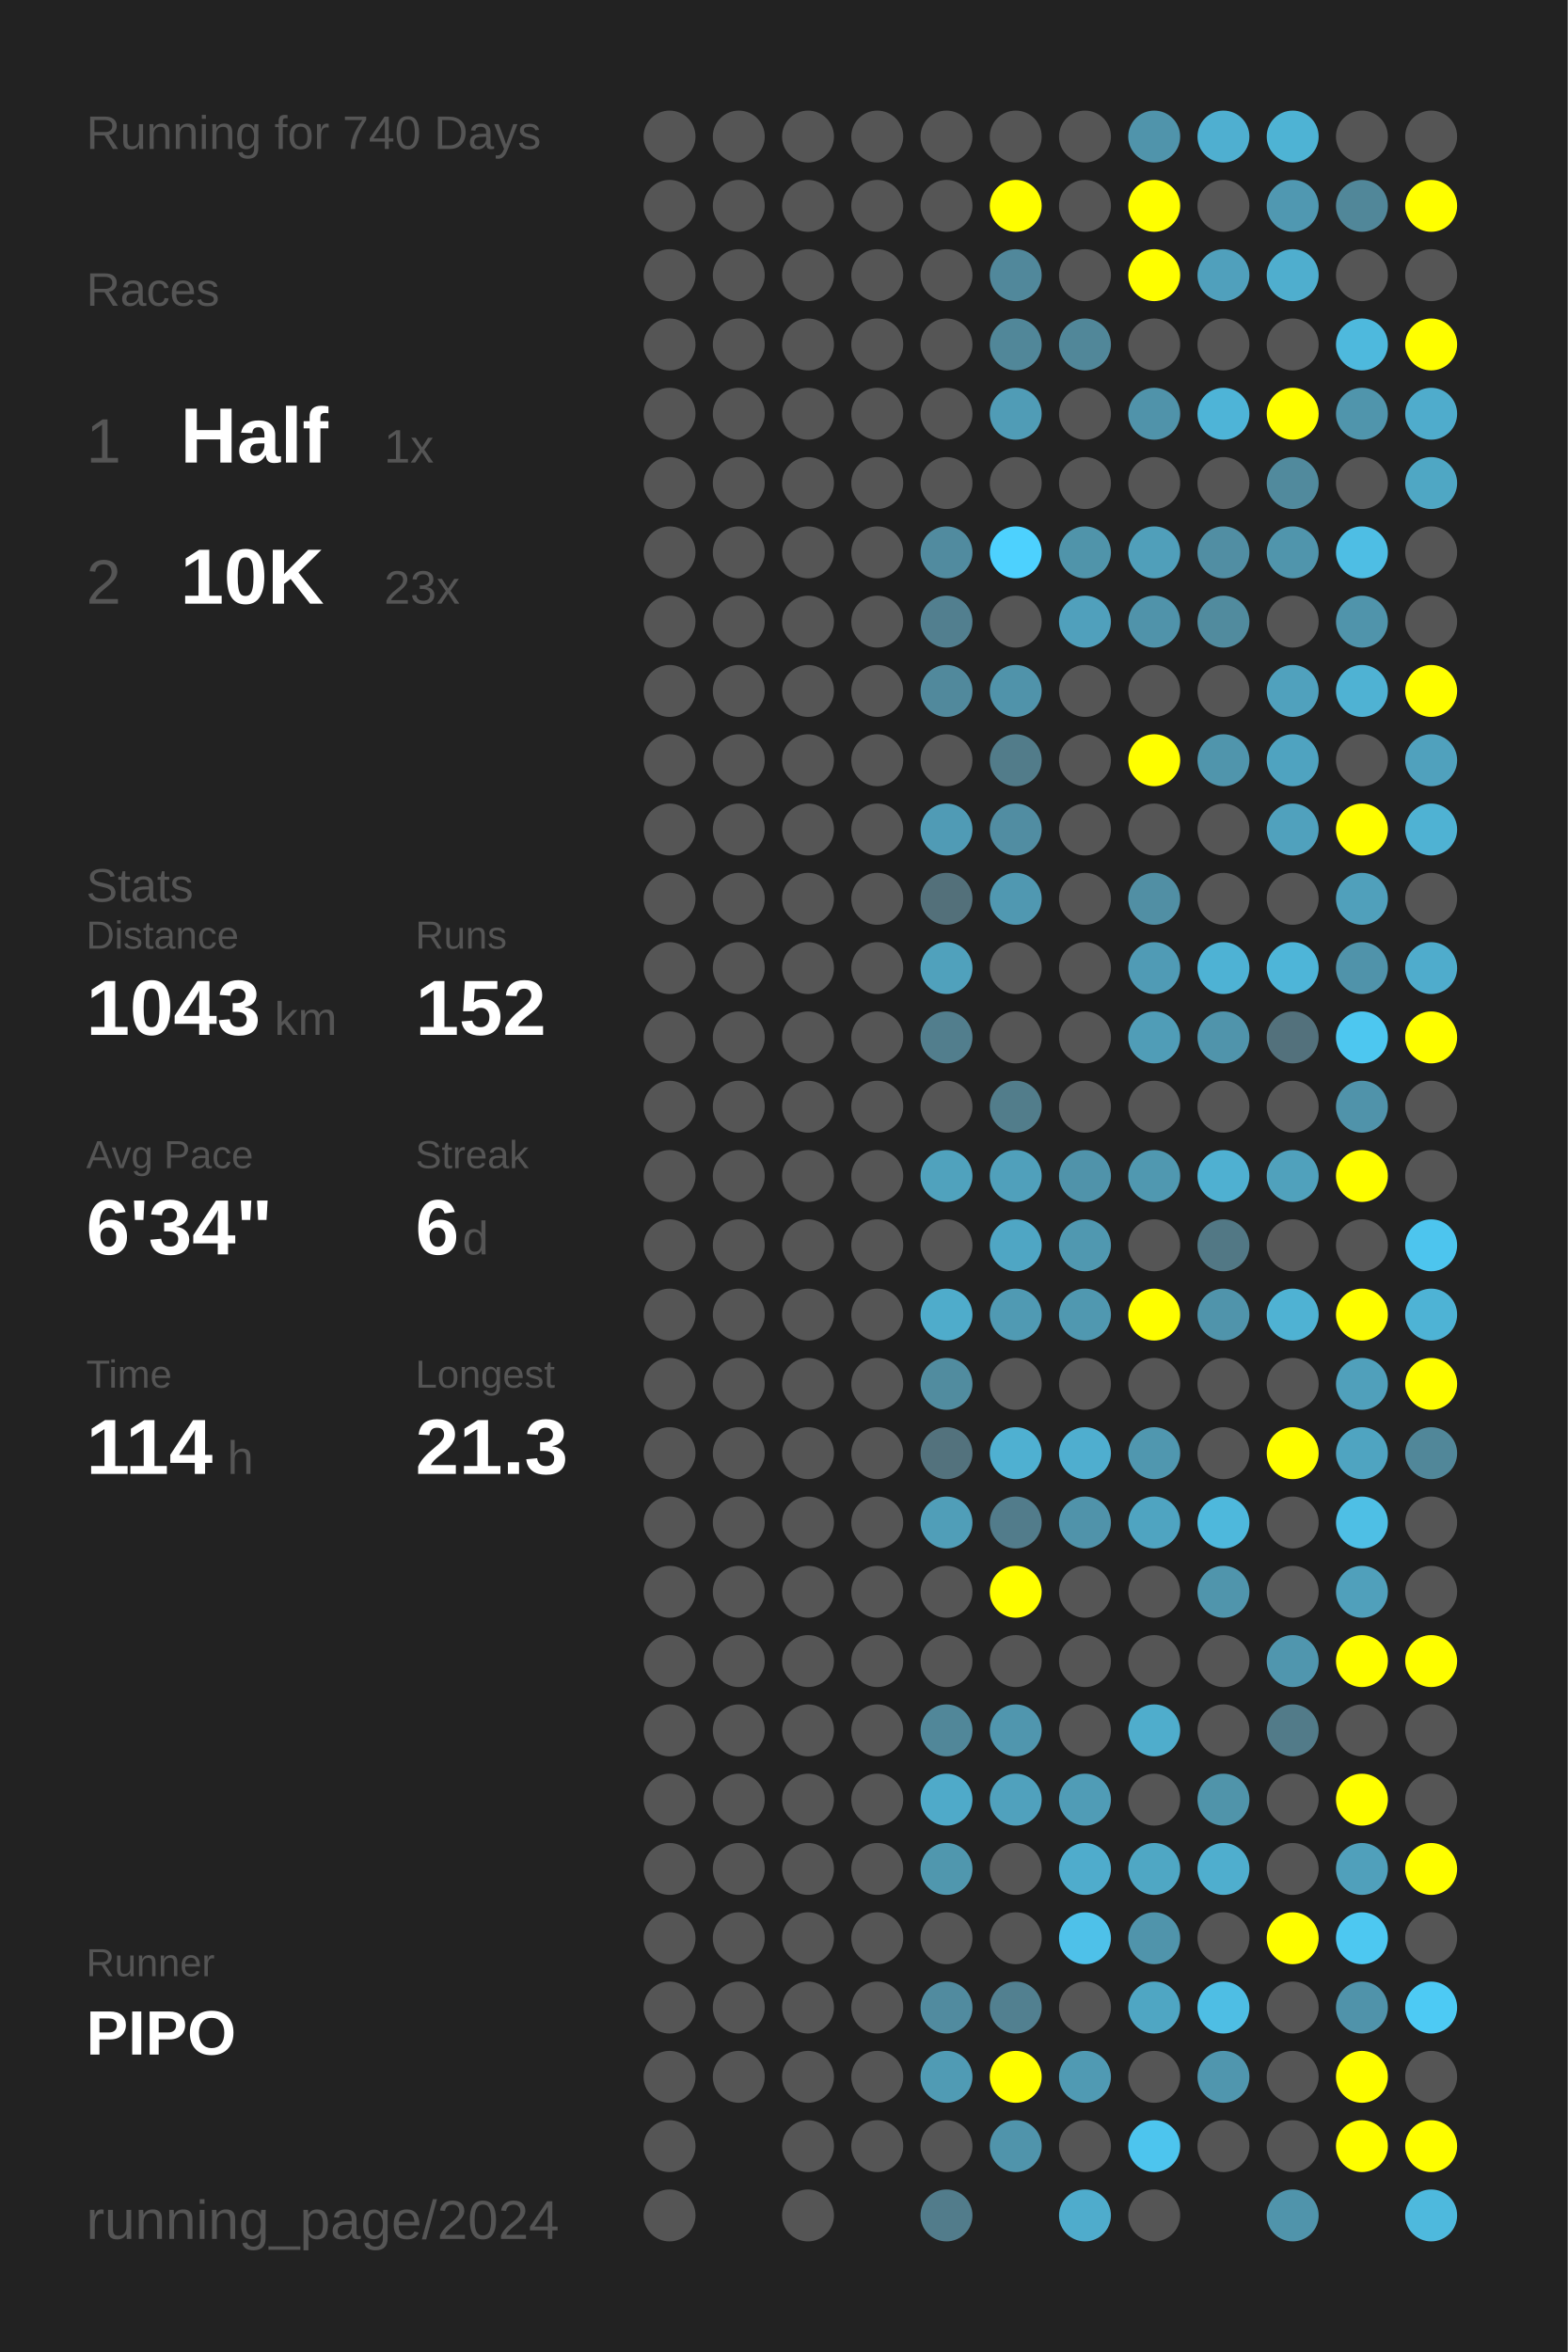
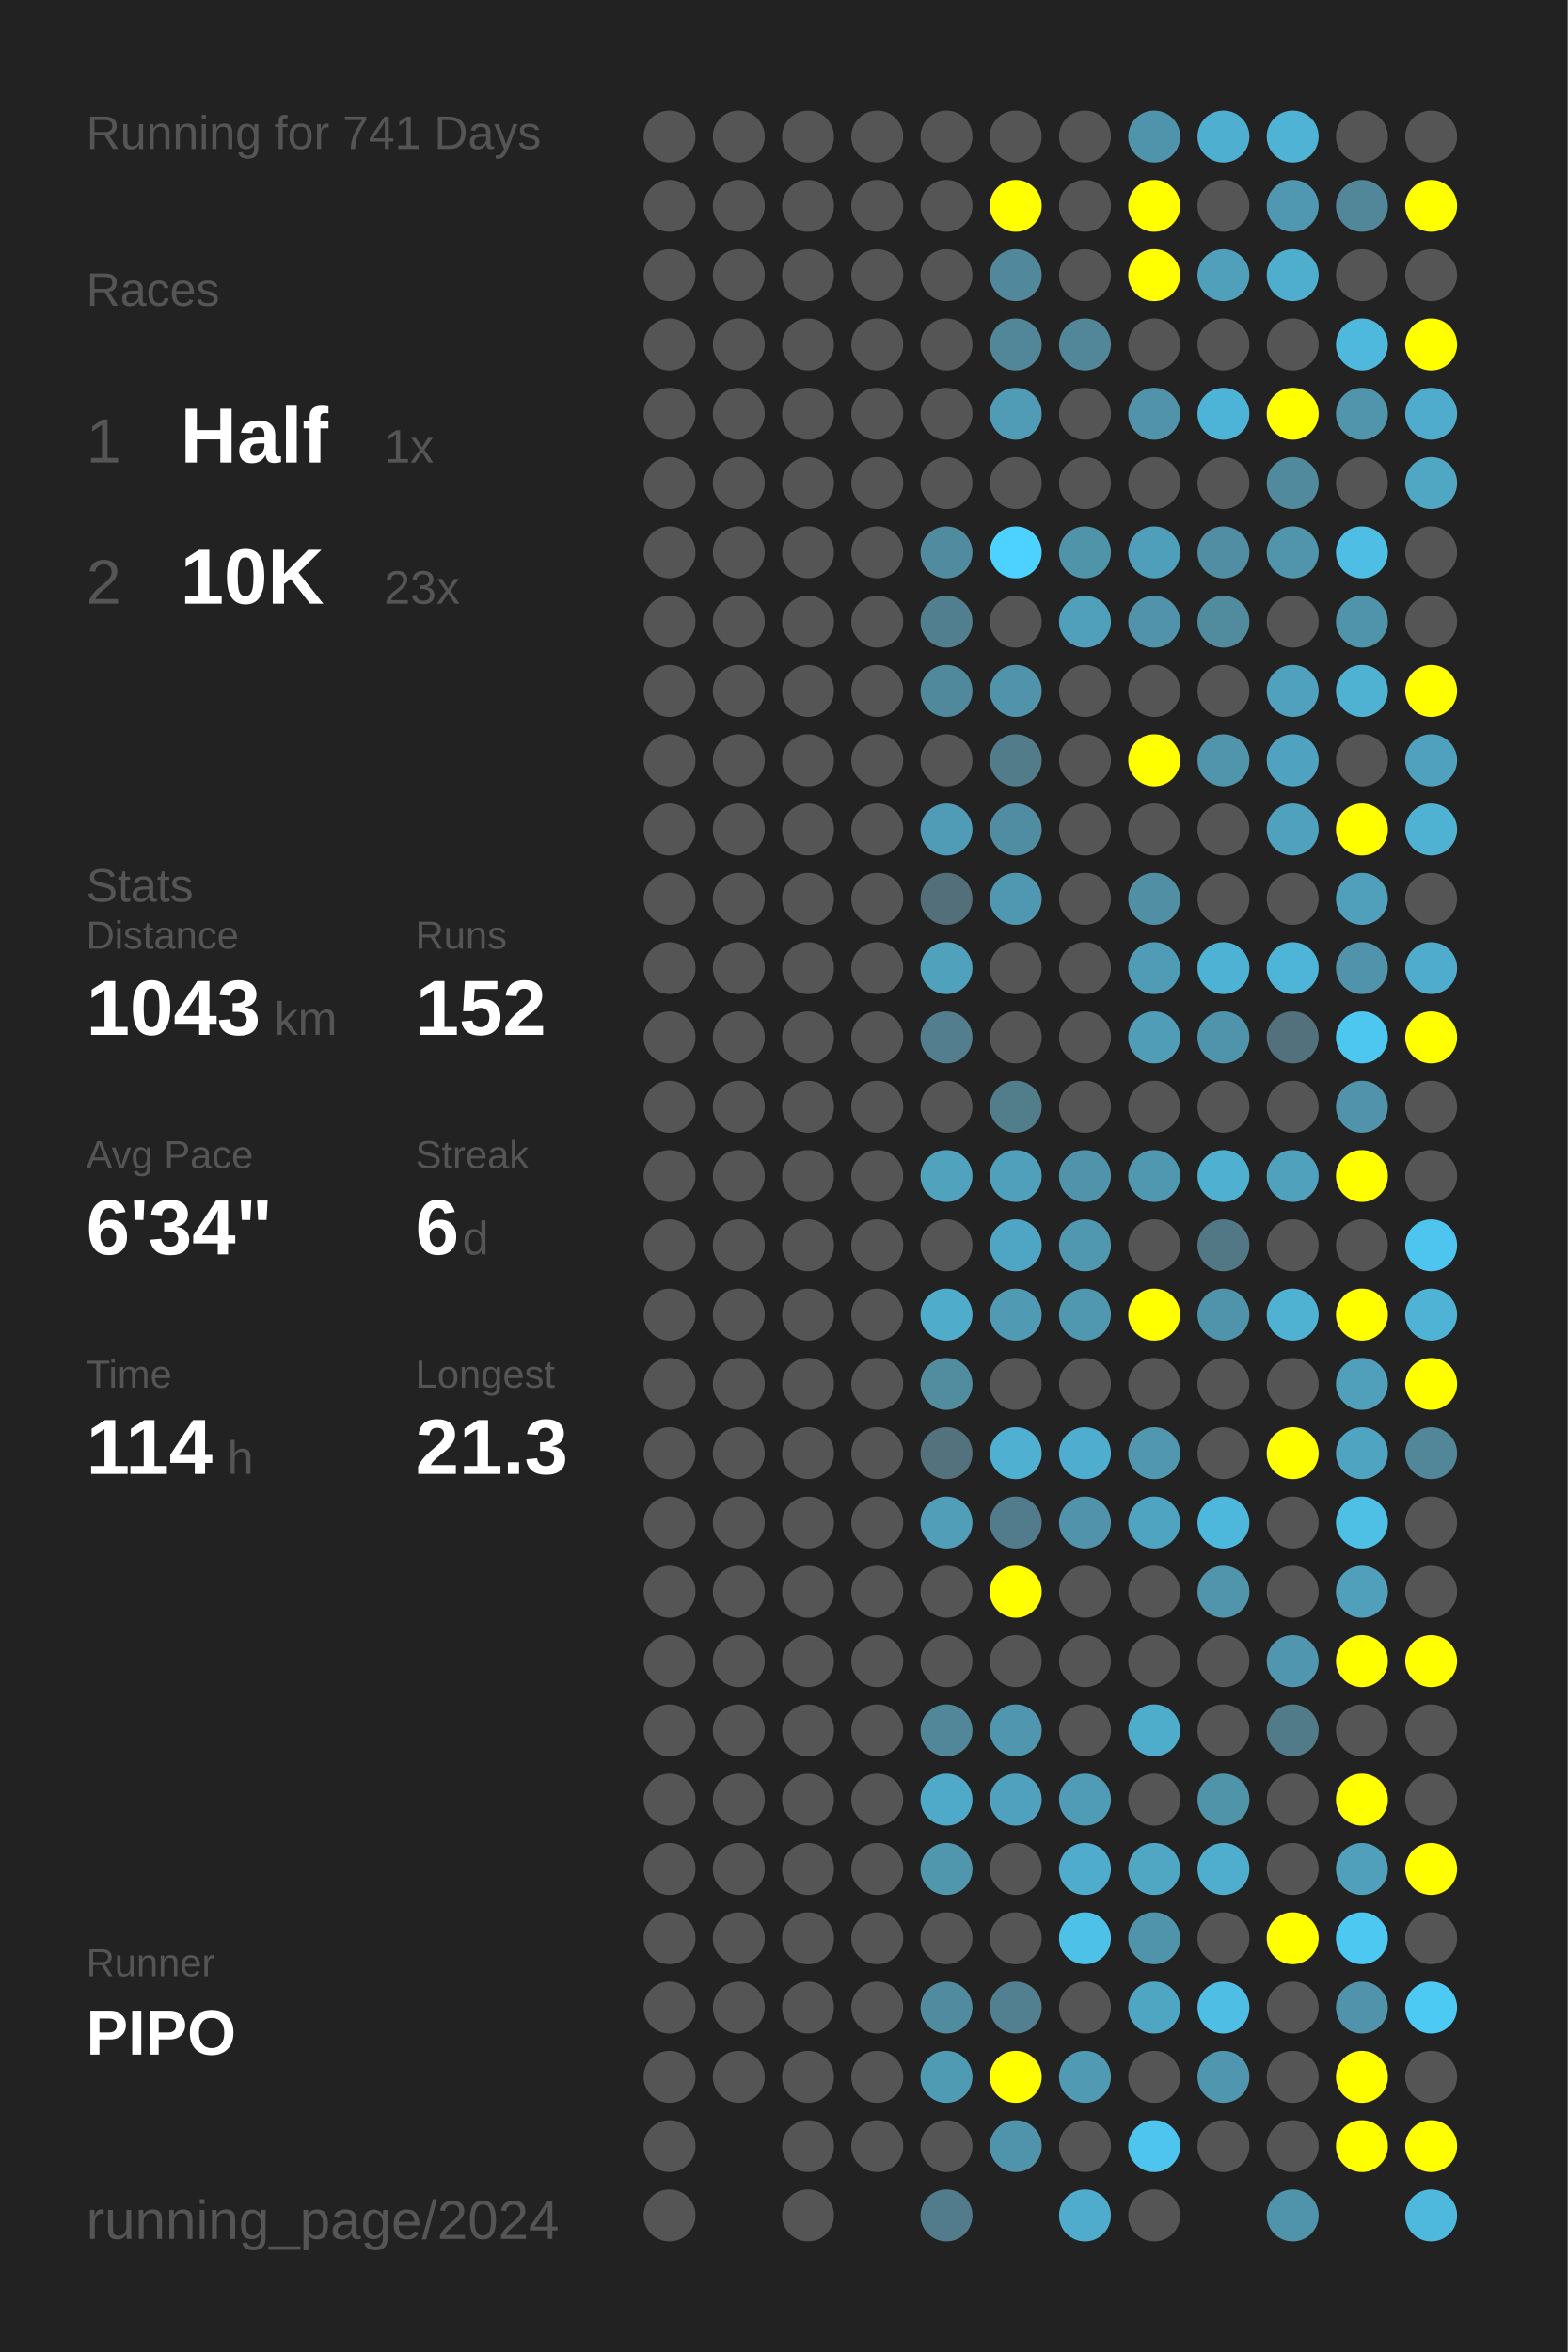
<svg xmlns="http://www.w3.org/2000/svg" baseProfile="full" height="300mm" version="1.1" viewBox="0,0,200,300" width="200mm">
  <defs />
  <rect fill="#222222" height="300" width="200" x="0" y="0" />
-   <text fill="#555555" style="font-size:6px; font-family:Arial;" x="11" y="19">Running for 740 Days</text>
+   <text fill="#555555" style="font-size:6px; font-family:Arial;" x="11" y="19">Running for 741 Days</text>
  <text fill="#555555" style="font-size:6px; font-family:Arial;" x="11" y="39">Races</text>
  <text fill="#555555" style="font-size:8px; font-family:Arial;" x="11" y="59">1</text>
  <text fill="#FFFFFF" style="font-size:10px; font-family:Arial; font-weight:bold;" x="23" y="59">Half</text>
  <text fill="#555555" style="font-size:6px; font-family:Arial;" x="49" y="59">1x</text>
  <text fill="#555555" style="font-size:8px; font-family:Arial;" x="11" y="77">2</text>
  <text fill="#FFFFFF" style="font-size:10px; font-family:Arial; font-weight:bold;" x="23" y="77">10K</text>
  <text fill="#555555" style="font-size:6px; font-family:Arial;" x="49" y="77">23x</text>
  <text fill="#555555" style="font-size:6px; font-family:Arial;" x="11" y="115">Stats</text>
  <text fill="#555555" style="font-size:5px; font-family:Arial;" x="11" y="121">Distance</text>
  <text fill="#FFFFFF" style="font-size:10px; font-family:Arial; font-weight:bold;" x="11" y="132">1043</text>
  <text fill="#555555" style="font-size:6px; font-family:Arial;" x="35" y="132">km</text>
  <text fill="#555555" style="font-size:5px; font-family:Arial;" x="53" y="121">Runs</text>
  <text fill="#FFFFFF" style="font-size:10px; font-family:Arial; font-weight:bold;" x="53" y="132">152</text>
  <text fill="#555555" style="font-size:5px; font-family:Arial;" x="11" y="149">Avg Pace</text>
  <text fill="#FFFFFF" style="font-size:10px; font-family:Arial; font-weight:bold;" x="11" y="160">6'34"</text>
  <text fill="#555555" style="font-size:5px; font-family:Arial;" x="53" y="149">Streak</text>
  <text fill="#FFFFFF" style="font-size:10px; font-family:Arial; font-weight:bold;" x="53" y="160">6</text>
  <text fill="#555555" style="font-size:6px; font-family:Arial;" x="59" y="160">d</text>
  <text fill="#555555" style="font-size:5px; font-family:Arial;" x="11" y="177">Time</text>
  <text fill="#FFFFFF" style="font-size:10px; font-family:Arial; font-weight:bold;" x="11" y="188">114</text>
  <text fill="#555555" style="font-size:6px; font-family:Arial;" x="29" y="188">h</text>
  <text fill="#555555" style="font-size:5px; font-family:Arial;" x="53" y="177">Longest</text>
  <text fill="#FFFFFF" style="font-size:10px; font-family:Arial; font-weight:bold;" x="53" y="188">21.3</text>
  <text fill="#555555" style="font-size:5px; font-family:Arial;" x="11" y="252.065">Runner</text>
  <text fill="#FFFFFF" style="font-size:8px; font-family:Arial; font-weight:bold;" x="11" y="262.065">PIPO</text>
  <text fill="#555555" style="font-size:7px; font-family:Arial;" x="11" y="285.581">running_page/2024</text>
  <circle cx="85.417" cy="17.419" fill="#555555" r="3.312" />
  <circle cx="85.417" cy="26.258" fill="#555555" r="3.312" />
  <circle cx="85.417" cy="35.097" fill="#555555" r="3.312" />
  <circle cx="85.417" cy="43.935" fill="#555555" r="3.312" />
  <circle cx="85.417" cy="52.774" fill="#555555" r="3.312" />
  <circle cx="85.417" cy="61.613" fill="#555555" r="3.312" />
  <circle cx="85.417" cy="70.452" fill="#555555" r="3.312" />
  <circle cx="85.417" cy="79.29" fill="#555555" r="3.312" />
  <circle cx="85.417" cy="88.129" fill="#555555" r="3.312" />
  <circle cx="85.417" cy="96.968" fill="#555555" r="3.312" />
  <circle cx="85.417" cy="105.806" fill="#555555" r="3.312" />
  <circle cx="85.417" cy="114.645" fill="#555555" r="3.312" />
  <circle cx="85.417" cy="123.484" fill="#555555" r="3.312" />
  <circle cx="85.417" cy="132.323" fill="#555555" r="3.312" />
  <circle cx="85.417" cy="141.161" fill="#555555" r="3.312" />
  <circle cx="85.417" cy="150" fill="#555555" r="3.312" />
  <circle cx="85.417" cy="158.839" fill="#555555" r="3.312" />
  <circle cx="85.417" cy="167.677" fill="#555555" r="3.312" />
  <circle cx="85.417" cy="176.516" fill="#555555" r="3.312" />
  <circle cx="85.417" cy="185.355" fill="#555555" r="3.312" />
  <circle cx="85.417" cy="194.194" fill="#555555" r="3.312" />
  <circle cx="85.417" cy="203.032" fill="#555555" r="3.312" />
  <circle cx="85.417" cy="211.871" fill="#555555" r="3.312" />
  <circle cx="85.417" cy="220.71" fill="#555555" r="3.312" />
  <circle cx="85.417" cy="229.548" fill="#555555" r="3.312" />
  <circle cx="85.417" cy="238.387" fill="#555555" r="3.312" />
  <circle cx="85.417" cy="247.226" fill="#555555" r="3.312" />
  <circle cx="85.417" cy="256.065" fill="#555555" r="3.312" />
  <circle cx="85.417" cy="264.903" fill="#555555" r="3.312" />
  <circle cx="85.417" cy="273.742" fill="#555555" r="3.312" />
  <circle cx="85.417" cy="282.581" fill="#555555" r="3.312" />
  <circle cx="94.25" cy="17.419" fill="#555555" r="3.312" />
  <circle cx="94.25" cy="26.258" fill="#555555" r="3.312" />
  <circle cx="94.25" cy="35.097" fill="#555555" r="3.312" />
  <circle cx="94.25" cy="43.935" fill="#555555" r="3.312" />
  <circle cx="94.25" cy="52.774" fill="#555555" r="3.312" />
  <circle cx="94.25" cy="61.613" fill="#555555" r="3.312" />
  <circle cx="94.25" cy="70.452" fill="#555555" r="3.312" />
  <circle cx="94.25" cy="79.29" fill="#555555" r="3.312" />
  <circle cx="94.25" cy="88.129" fill="#555555" r="3.312" />
  <circle cx="94.25" cy="96.968" fill="#555555" r="3.312" />
  <circle cx="94.25" cy="105.806" fill="#555555" r="3.312" />
  <circle cx="94.25" cy="114.645" fill="#555555" r="3.312" />
  <circle cx="94.25" cy="123.484" fill="#555555" r="3.312" />
  <circle cx="94.25" cy="132.323" fill="#555555" r="3.312" />
  <circle cx="94.25" cy="141.161" fill="#555555" r="3.312" />
  <circle cx="94.25" cy="150" fill="#555555" r="3.312" />
  <circle cx="94.25" cy="158.839" fill="#555555" r="3.312" />
  <circle cx="94.25" cy="167.677" fill="#555555" r="3.312" />
  <circle cx="94.25" cy="176.516" fill="#555555" r="3.312" />
  <circle cx="94.25" cy="185.355" fill="#555555" r="3.312" />
  <circle cx="94.25" cy="194.194" fill="#555555" r="3.312" />
  <circle cx="94.25" cy="203.032" fill="#555555" r="3.312" />
  <circle cx="94.25" cy="211.871" fill="#555555" r="3.312" />
  <circle cx="94.25" cy="220.71" fill="#555555" r="3.312" />
  <circle cx="94.25" cy="229.548" fill="#555555" r="3.312" />
  <circle cx="94.25" cy="238.387" fill="#555555" r="3.312" />
  <circle cx="94.25" cy="247.226" fill="#555555" r="3.312" />
  <circle cx="94.25" cy="256.065" fill="#555555" r="3.312" />
  <circle cx="94.25" cy="264.903" fill="#555555" r="3.312" />
  <circle cx="103.083" cy="17.419" fill="#555555" r="3.312" />
  <circle cx="103.083" cy="26.258" fill="#555555" r="3.312" />
  <circle cx="103.083" cy="35.097" fill="#555555" r="3.312" />
  <circle cx="103.083" cy="43.935" fill="#555555" r="3.312" />
  <circle cx="103.083" cy="52.774" fill="#555555" r="3.312" />
  <circle cx="103.083" cy="61.613" fill="#555555" r="3.312" />
  <circle cx="103.083" cy="70.452" fill="#555555" r="3.312" />
  <circle cx="103.083" cy="79.29" fill="#555555" r="3.312" />
  <circle cx="103.083" cy="88.129" fill="#555555" r="3.312" />
  <circle cx="103.083" cy="96.968" fill="#555555" r="3.312" />
  <circle cx="103.083" cy="105.806" fill="#555555" r="3.312" />
  <circle cx="103.083" cy="114.645" fill="#555555" r="3.312" />
  <circle cx="103.083" cy="123.484" fill="#555555" r="3.312" />
  <circle cx="103.083" cy="132.323" fill="#555555" r="3.312" />
  <circle cx="103.083" cy="141.161" fill="#555555" r="3.312" />
  <circle cx="103.083" cy="150" fill="#555555" r="3.312" />
  <circle cx="103.083" cy="158.839" fill="#555555" r="3.312" />
  <circle cx="103.083" cy="167.677" fill="#555555" r="3.312" />
  <circle cx="103.083" cy="176.516" fill="#555555" r="3.312" />
  <circle cx="103.083" cy="185.355" fill="#555555" r="3.312" />
  <circle cx="103.083" cy="194.194" fill="#555555" r="3.312" />
  <circle cx="103.083" cy="203.032" fill="#555555" r="3.312" />
  <circle cx="103.083" cy="211.871" fill="#555555" r="3.312" />
  <circle cx="103.083" cy="220.71" fill="#555555" r="3.312" />
  <circle cx="103.083" cy="229.548" fill="#555555" r="3.312" />
  <circle cx="103.083" cy="238.387" fill="#555555" r="3.312" />
  <circle cx="103.083" cy="247.226" fill="#555555" r="3.312" />
  <circle cx="103.083" cy="256.065" fill="#555555" r="3.312" />
  <circle cx="103.083" cy="264.903" fill="#555555" r="3.312" />
  <circle cx="103.083" cy="273.742" fill="#555555" r="3.312" />
  <circle cx="103.083" cy="282.581" fill="#555555" r="3.312" />
  <circle cx="111.917" cy="17.419" fill="#555555" r="3.312" />
  <circle cx="111.917" cy="26.258" fill="#555555" r="3.312" />
  <circle cx="111.917" cy="35.097" fill="#555555" r="3.312" />
  <circle cx="111.917" cy="43.935" fill="#555555" r="3.312" />
  <circle cx="111.917" cy="52.774" fill="#555555" r="3.312" />
  <circle cx="111.917" cy="61.613" fill="#555555" r="3.312" />
  <circle cx="111.917" cy="70.452" fill="#555555" r="3.312" />
  <circle cx="111.917" cy="79.29" fill="#555555" r="3.312" />
  <circle cx="111.917" cy="88.129" fill="#555555" r="3.312" />
  <circle cx="111.917" cy="96.968" fill="#555555" r="3.312" />
  <circle cx="111.917" cy="105.806" fill="#555555" r="3.312" />
  <circle cx="111.917" cy="114.645" fill="#555555" r="3.312" />
  <circle cx="111.917" cy="123.484" fill="#555555" r="3.312" />
  <circle cx="111.917" cy="132.323" fill="#555555" r="3.312" />
  <circle cx="111.917" cy="141.161" fill="#555555" r="3.312" />
  <circle cx="111.917" cy="150" fill="#555555" r="3.312" />
  <circle cx="111.917" cy="158.839" fill="#555555" r="3.312" />
  <circle cx="111.917" cy="167.677" fill="#555555" r="3.312" />
  <circle cx="111.917" cy="176.516" fill="#555555" r="3.312" />
  <circle cx="111.917" cy="185.355" fill="#555555" r="3.312" />
  <circle cx="111.917" cy="194.194" fill="#555555" r="3.312" />
  <circle cx="111.917" cy="203.032" fill="#555555" r="3.312" />
  <circle cx="111.917" cy="211.871" fill="#555555" r="3.312" />
  <circle cx="111.917" cy="220.71" fill="#555555" r="3.312" />
  <circle cx="111.917" cy="229.548" fill="#555555" r="3.312" />
  <circle cx="111.917" cy="238.387" fill="#555555" r="3.312" />
  <circle cx="111.917" cy="247.226" fill="#555555" r="3.312" />
  <circle cx="111.917" cy="256.065" fill="#555555" r="3.312" />
  <circle cx="111.917" cy="264.903" fill="#555555" r="3.312" />
  <circle cx="111.917" cy="273.742" fill="#555555" r="3.312" />
  <circle cx="120.75" cy="17.419" fill="#555555" r="3.312" />
  <circle cx="120.75" cy="26.258" fill="#555555" r="3.312" />
  <circle cx="120.75" cy="35.097" fill="#555555" r="3.312" />
  <circle cx="120.75" cy="43.935" fill="#555555" r="3.312" />
  <circle cx="120.75" cy="52.774" fill="#555555" r="3.312" />
  <circle cx="120.75" cy="61.613" fill="#555555" r="3.312" />
  <circle cx="120.75" cy="70.452" fill="#518b9f" r="3.312" />
  <circle cx="120.75" cy="79.29" fill="#527f8f" r="3.312" />
  <circle cx="120.75" cy="88.129" fill="#51899c" r="3.312" />
  <circle cx="120.75" cy="96.968" fill="#555555" r="3.312" />
  <circle cx="120.75" cy="105.806" fill="#509bb5" r="3.312" />
  <circle cx="120.75" cy="114.645" fill="#53707a" r="3.312" />
  <circle cx="120.75" cy="123.484" fill="#50a1bc" r="3.312" />
  <circle cx="120.75" cy="132.323" fill="#527e8d" r="3.312" />
  <circle cx="120.75" cy="141.161" fill="#555555" r="3.312" />
  <circle cx="120.75" cy="150" fill="#50a2bd" r="3.312" />
  <circle cx="120.75" cy="158.839" fill="#555555" r="3.312" />
  <circle cx="120.75" cy="167.677" fill="#4faccb" r="3.312" />
  <circle cx="120.75" cy="176.516" fill="#518c9f" r="3.312" />
  <circle cx="120.75" cy="185.355" fill="#53727d" r="3.312" />
  <circle cx="120.75" cy="194.194" fill="#509eb8" r="3.312" />
  <circle cx="120.75" cy="203.032" fill="#555555" r="3.312" />
  <circle cx="120.75" cy="211.871" fill="#555555" r="3.312" />
  <circle cx="120.75" cy="220.71" fill="#518799" r="3.312" />
  <circle cx="120.75" cy="229.548" fill="#4faac9" r="3.312" />
  <circle cx="120.75" cy="238.387" fill="#5097ae" r="3.312" />
  <circle cx="120.75" cy="247.226" fill="#555555" r="3.312" />
  <circle cx="120.75" cy="256.065" fill="#518b9f" r="3.312" />
  <circle cx="120.75" cy="264.903" fill="#509bb4" r="3.312" />
  <circle cx="120.75" cy="273.742" fill="#555555" r="3.312" />
  <circle cx="120.75" cy="282.581" fill="#527c8b" r="3.312" />
  <circle cx="129.583" cy="17.419" fill="#555555" r="3.312" />
  <circle cx="129.583" cy="26.258" fill="#FFFF00" r="3.312" />
  <circle cx="129.583" cy="35.097" fill="#51889b" r="3.312" />
  <circle cx="129.583" cy="43.935" fill="#518799" r="3.312" />
  <circle cx="129.583" cy="52.774" fill="#509cb6" r="3.312" />
  <circle cx="129.583" cy="61.613" fill="#555555" r="3.312" />
  <circle cx="129.583" cy="70.452" fill="#4dd1fe" r="3.312" />
  <circle cx="129.583" cy="79.29" fill="#555555" r="3.312" />
  <circle cx="129.583" cy="88.129" fill="#5093aa" r="3.312" />
  <circle cx="129.583" cy="96.968" fill="#527c8a" r="3.312" />
  <circle cx="129.583" cy="105.806" fill="#518da2" r="3.312" />
  <circle cx="129.583" cy="114.645" fill="#5098b1" r="3.312" />
  <circle cx="129.583" cy="123.484" fill="#555555" r="3.312" />
  <circle cx="129.583" cy="132.323" fill="#555555" r="3.312" />
  <circle cx="129.583" cy="141.161" fill="#527d8b" r="3.312" />
  <circle cx="129.583" cy="150" fill="#50a0bb" r="3.312" />
  <circle cx="129.583" cy="158.839" fill="#4fa6c4" r="3.312" />
  <circle cx="129.583" cy="167.677" fill="#509ab3" r="3.312" />
  <circle cx="129.583" cy="176.516" fill="#555555" r="3.312" />
  <circle cx="129.583" cy="185.355" fill="#4fb0d1" r="3.312" />
  <circle cx="129.583" cy="194.194" fill="#527c8b" r="3.312" />
  <circle cx="129.583" cy="203.032" fill="#FFFF00" r="3.312" />
  <circle cx="129.583" cy="211.871" fill="#555555" r="3.312" />
  <circle cx="129.583" cy="220.71" fill="#5096ae" r="3.312" />
  <circle cx="129.583" cy="229.548" fill="#50a1bd" r="3.312" />
  <circle cx="129.583" cy="238.387" fill="#555555" r="3.312" />
  <circle cx="129.583" cy="247.226" fill="#555555" r="3.312" />
  <circle cx="129.583" cy="256.065" fill="#528090" r="3.312" />
  <circle cx="129.583" cy="264.903" fill="#FFFF00" r="3.312" />
  <circle cx="129.583" cy="273.742" fill="#5094ab" r="3.312" />
  <circle cx="138.417" cy="17.419" fill="#555555" r="3.312" />
  <circle cx="138.417" cy="26.258" fill="#555555" r="3.312" />
  <circle cx="138.417" cy="35.097" fill="#555555" r="3.312" />
  <circle cx="138.417" cy="43.935" fill="#518799" r="3.312" />
  <circle cx="138.417" cy="52.774" fill="#555555" r="3.312" />
  <circle cx="138.417" cy="61.613" fill="#555555" r="3.312" />
  <circle cx="138.417" cy="70.452" fill="#5094aa" r="3.312" />
  <circle cx="138.417" cy="79.29" fill="#50a0bc" r="3.312" />
  <circle cx="138.417" cy="88.129" fill="#555555" r="3.312" />
  <circle cx="138.417" cy="96.968" fill="#555555" r="3.312" />
  <circle cx="138.417" cy="105.806" fill="#555555" r="3.312" />
  <circle cx="138.417" cy="114.645" fill="#555555" r="3.312" />
  <circle cx="138.417" cy="123.484" fill="#555555" r="3.312" />
  <circle cx="138.417" cy="132.323" fill="#555555" r="3.312" />
  <circle cx="138.417" cy="141.161" fill="#555555" r="3.312" />
  <circle cx="138.417" cy="150" fill="#5093aa" r="3.312" />
  <circle cx="138.417" cy="158.839" fill="#5098b0" r="3.312" />
  <circle cx="138.417" cy="167.677" fill="#5098b0" r="3.312" />
  <circle cx="138.417" cy="176.516" fill="#555555" r="3.312" />
  <circle cx="138.417" cy="185.355" fill="#4faecf" r="3.312" />
  <circle cx="138.417" cy="194.194" fill="#5093aa" r="3.312" />
  <circle cx="138.417" cy="203.032" fill="#555555" r="3.312" />
  <circle cx="138.417" cy="211.871" fill="#555555" r="3.312" />
  <circle cx="138.417" cy="220.71" fill="#555555" r="3.312" />
  <circle cx="138.417" cy="229.548" fill="#509cb6" r="3.312" />
  <circle cx="138.417" cy="238.387" fill="#4faccc" r="3.312" />
  <circle cx="138.417" cy="247.226" fill="#4ec1e9" r="3.312" />
  <circle cx="138.417" cy="256.065" fill="#555555" r="3.312" />
  <circle cx="138.417" cy="264.903" fill="#509ab3" r="3.312" />
  <circle cx="138.417" cy="273.742" fill="#555555" r="3.312" />
  <circle cx="138.417" cy="282.581" fill="#4faccc" r="3.312" />
  <circle cx="147.25" cy="17.419" fill="#5094ab" r="3.312" />
  <circle cx="147.25" cy="26.258" fill="#FFFF00" r="3.312" />
  <circle cx="147.25" cy="35.097" fill="#FFFF00" r="3.312" />
  <circle cx="147.25" cy="43.935" fill="#555555" r="3.312" />
  <circle cx="147.25" cy="52.774" fill="#5093aa" r="3.312" />
  <circle cx="147.25" cy="61.613" fill="#555555" r="3.312" />
  <circle cx="147.25" cy="70.452" fill="#509fba" r="3.312" />
  <circle cx="147.25" cy="79.29" fill="#5093aa" r="3.312" />
  <circle cx="147.25" cy="88.129" fill="#555555" r="3.312" />
  <circle cx="147.25" cy="96.968" fill="#FFFF00" r="3.312" />
  <circle cx="147.25" cy="105.806" fill="#555555" r="3.312" />
  <circle cx="147.25" cy="114.645" fill="#518fa4" r="3.312" />
  <circle cx="147.25" cy="123.484" fill="#509bb5" r="3.312" />
  <circle cx="147.25" cy="132.323" fill="#509db7" r="3.312" />
  <circle cx="147.25" cy="141.161" fill="#555555" r="3.312" />
  <circle cx="147.25" cy="150" fill="#5098b0" r="3.312" />
  <circle cx="147.25" cy="158.839" fill="#555555" r="3.312" />
  <circle cx="147.25" cy="167.677" fill="#FFFF00" r="3.312" />
  <circle cx="147.25" cy="176.516" fill="#555555" r="3.312" />
  <circle cx="147.25" cy="185.355" fill="#5097af" r="3.312" />
  <circle cx="147.25" cy="194.194" fill="#4fa4c1" r="3.312" />
  <circle cx="147.25" cy="203.032" fill="#555555" r="3.312" />
  <circle cx="147.25" cy="211.871" fill="#555555" r="3.312" />
  <circle cx="147.25" cy="220.71" fill="#4fadcc" r="3.312" />
  <circle cx="147.25" cy="229.548" fill="#555555" r="3.312" />
  <circle cx="147.25" cy="238.387" fill="#4fa7c4" r="3.312" />
  <circle cx="147.25" cy="247.226" fill="#5094ab" r="3.312" />
  <circle cx="147.25" cy="256.065" fill="#4fa6c3" r="3.312" />
  <circle cx="147.25" cy="264.903" fill="#555555" r="3.312" />
  <circle cx="147.25" cy="273.742" fill="#4dc5ee" r="3.312" />
  <circle cx="147.25" cy="282.581" fill="#555555" r="3.312" />
  <circle cx="156.083" cy="17.419" fill="#4fafd0" r="3.312" />
  <circle cx="156.083" cy="26.258" fill="#555555" r="3.312" />
  <circle cx="156.083" cy="35.097" fill="#50a0bc" r="3.312" />
  <circle cx="156.083" cy="43.935" fill="#555555" r="3.312" />
  <circle cx="156.083" cy="52.774" fill="#4eb4d7" r="3.312" />
  <circle cx="156.083" cy="61.613" fill="#555555" r="3.312" />
  <circle cx="156.083" cy="70.452" fill="#518ea3" r="3.312" />
  <circle cx="156.083" cy="79.29" fill="#518b9e" r="3.312" />
  <circle cx="156.083" cy="88.129" fill="#555555" r="3.312" />
  <circle cx="156.083" cy="96.968" fill="#5095ac" r="3.312" />
  <circle cx="156.083" cy="105.806" fill="#555555" r="3.312" />
  <circle cx="156.083" cy="114.645" fill="#555555" r="3.312" />
  <circle cx="156.083" cy="123.484" fill="#4eb2d4" r="3.312" />
  <circle cx="156.083" cy="132.323" fill="#5094ab" r="3.312" />
  <circle cx="156.083" cy="141.161" fill="#555555" r="3.312" />
  <circle cx="156.083" cy="150" fill="#4fb0d1" r="3.312" />
  <circle cx="156.083" cy="158.839" fill="#527885" r="3.312" />
  <circle cx="156.083" cy="167.677" fill="#5094ab" r="3.312" />
  <circle cx="156.083" cy="176.516" fill="#555555" r="3.312" />
  <circle cx="156.083" cy="185.355" fill="#555555" r="3.312" />
  <circle cx="156.083" cy="194.194" fill="#4eb8dc" r="3.312" />
  <circle cx="156.083" cy="203.032" fill="#5095ac" r="3.312" />
  <circle cx="156.083" cy="211.871" fill="#555555" r="3.312" />
  <circle cx="156.083" cy="220.71" fill="#555555" r="3.312" />
  <circle cx="156.083" cy="229.548" fill="#5094aa" r="3.312" />
  <circle cx="156.083" cy="238.387" fill="#4faece" r="3.312" />
  <circle cx="156.083" cy="247.226" fill="#555555" r="3.312" />
  <circle cx="156.083" cy="256.065" fill="#4ebee4" r="3.312" />
  <circle cx="156.083" cy="264.903" fill="#5096ae" r="3.312" />
  <circle cx="156.083" cy="273.742" fill="#555555" r="3.312" />
  <circle cx="164.917" cy="17.419" fill="#4eb3d4" r="3.312" />
  <circle cx="164.917" cy="26.258" fill="#5098b1" r="3.312" />
  <circle cx="164.917" cy="35.097" fill="#4faece" r="3.312" />
  <circle cx="164.917" cy="43.935" fill="#555555" r="3.312" />
  <circle cx="164.917" cy="52.774" fill="#FFFF00" r="3.312" />
  <circle cx="164.917" cy="61.613" fill="#518a9d" r="3.312" />
  <circle cx="164.917" cy="70.452" fill="#5095ac" r="3.312" />
  <circle cx="164.917" cy="79.29" fill="#555555" r="3.312" />
  <circle cx="164.917" cy="88.129" fill="#50a1bd" r="3.312" />
  <circle cx="164.917" cy="96.968" fill="#4fa3c0" r="3.312" />
  <circle cx="164.917" cy="105.806" fill="#50a1bd" r="3.312" />
  <circle cx="164.917" cy="114.645" fill="#555555" r="3.312" />
  <circle cx="164.917" cy="123.484" fill="#4eb5d8" r="3.312" />
  <circle cx="164.917" cy="132.323" fill="#53717c" r="3.312" />
  <circle cx="164.917" cy="141.161" fill="#555555" r="3.312" />
  <circle cx="164.917" cy="150" fill="#50a1bc" r="3.312" />
  <circle cx="164.917" cy="158.839" fill="#555555" r="3.312" />
  <circle cx="164.917" cy="167.677" fill="#4fb2d3" r="3.312" />
  <circle cx="164.917" cy="176.516" fill="#555555" r="3.312" />
  <circle cx="164.917" cy="185.355" fill="#FFFF00" r="3.312" />
  <circle cx="164.917" cy="194.194" fill="#555555" r="3.312" />
  <circle cx="164.917" cy="203.032" fill="#555555" r="3.312" />
  <circle cx="164.917" cy="211.871" fill="#5096ae" r="3.312" />
  <circle cx="164.917" cy="220.71" fill="#527b89" r="3.312" />
  <circle cx="164.917" cy="229.548" fill="#555555" r="3.312" />
  <circle cx="164.917" cy="238.387" fill="#555555" r="3.312" />
  <circle cx="164.917" cy="247.226" fill="#FFFF00" r="3.312" />
  <circle cx="164.917" cy="256.065" fill="#555555" r="3.312" />
  <circle cx="164.917" cy="264.903" fill="#555555" r="3.312" />
  <circle cx="164.917" cy="273.742" fill="#555555" r="3.312" />
  <circle cx="164.917" cy="282.581" fill="#5094ab" r="3.312" />
  <circle cx="173.75" cy="17.419" fill="#555555" r="3.312" />
  <circle cx="173.75" cy="26.258" fill="#518799" r="3.312" />
  <circle cx="173.75" cy="35.097" fill="#555555" r="3.312" />
  <circle cx="173.75" cy="43.935" fill="#4eb9dd" r="3.312" />
  <circle cx="173.75" cy="52.774" fill="#5095ac" r="3.312" />
  <circle cx="173.75" cy="61.613" fill="#555555" r="3.312" />
  <circle cx="173.75" cy="70.452" fill="#4ebee4" r="3.312" />
  <circle cx="173.75" cy="79.29" fill="#5094ab" r="3.312" />
  <circle cx="173.75" cy="88.129" fill="#4fb2d3" r="3.312" />
  <circle cx="173.75" cy="96.968" fill="#555555" r="3.312" />
  <circle cx="173.75" cy="105.806" fill="#FFFF00" r="3.312" />
  <circle cx="173.75" cy="114.645" fill="#50a0bb" r="3.312" />
  <circle cx="173.75" cy="123.484" fill="#5093aa" r="3.312" />
  <circle cx="173.75" cy="132.323" fill="#4dc7f0" r="3.312" />
  <circle cx="173.75" cy="141.161" fill="#5093aa" r="3.312" />
  <circle cx="173.75" cy="150" fill="#FFFF00" r="3.312" />
  <circle cx="173.75" cy="158.839" fill="#555555" r="3.312" />
  <circle cx="173.75" cy="167.677" fill="#FFFF00" r="3.312" />
  <circle cx="173.75" cy="176.516" fill="#50a0bb" r="3.312" />
  <circle cx="173.75" cy="185.355" fill="#4fa4c1" r="3.312" />
  <circle cx="173.75" cy="194.194" fill="#4ebfe5" r="3.312" />
  <circle cx="173.75" cy="203.032" fill="#50a0bb" r="3.312" />
  <circle cx="173.75" cy="211.871" fill="#FFFF00" r="3.312" />
  <circle cx="173.75" cy="220.71" fill="#555555" r="3.312" />
  <circle cx="173.75" cy="229.548" fill="#FFFF00" r="3.312" />
  <circle cx="173.75" cy="238.387" fill="#50a0bb" r="3.312" />
  <circle cx="173.75" cy="247.226" fill="#4dc8f1" r="3.312" />
  <circle cx="173.75" cy="256.065" fill="#5093aa" r="3.312" />
  <circle cx="173.75" cy="264.903" fill="#FFFF00" r="3.312" />
  <circle cx="173.75" cy="273.742" fill="#FFFF00" r="3.312" />
  <circle cx="182.583" cy="17.419" fill="#555555" r="3.312" />
  <circle cx="182.583" cy="26.258" fill="#FFFF00" r="3.312" />
  <circle cx="182.583" cy="35.097" fill="#555555" r="3.312" />
  <circle cx="182.583" cy="43.935" fill="#FFFF00" r="3.312" />
  <circle cx="182.583" cy="52.774" fill="#4faccc" r="3.312" />
  <circle cx="182.583" cy="61.613" fill="#4fa7c4" r="3.312" />
  <circle cx="182.583" cy="70.452" fill="#555555" r="3.312" />
  <circle cx="182.583" cy="79.29" fill="#555555" r="3.312" />
  <circle cx="182.583" cy="88.129" fill="#FFFF00" r="3.312" />
  <circle cx="182.583" cy="96.968" fill="#50a1bd" r="3.312" />
  <circle cx="182.583" cy="105.806" fill="#4fb2d3" r="3.312" />
  <circle cx="182.583" cy="114.645" fill="#555555" r="3.312" />
  <circle cx="182.583" cy="123.484" fill="#4faccc" r="3.312" />
  <circle cx="182.583" cy="132.323" fill="#FFFF00" r="3.312" />
  <circle cx="182.583" cy="141.161" fill="#555555" r="3.312" />
  <circle cx="182.583" cy="150" fill="#555555" r="3.312" />
  <circle cx="182.583" cy="158.839" fill="#4dc5ee" r="3.312" />
  <circle cx="182.583" cy="167.677" fill="#4eb3d5" r="3.312" />
  <circle cx="182.583" cy="176.516" fill="#FFFF00" r="3.312" />
  <circle cx="182.583" cy="185.355" fill="#518799" r="3.312" />
  <circle cx="182.583" cy="194.194" fill="#555555" r="3.312" />
  <circle cx="182.583" cy="203.032" fill="#555555" r="3.312" />
  <circle cx="182.583" cy="211.871" fill="#FFFF00" r="3.312" />
  <circle cx="182.583" cy="220.71" fill="#555555" r="3.312" />
  <circle cx="182.583" cy="229.548" fill="#555555" r="3.312" />
  <circle cx="182.583" cy="238.387" fill="#FFFF00" r="3.312" />
  <circle cx="182.583" cy="247.226" fill="#555555" r="3.312" />
  <circle cx="182.583" cy="256.065" fill="#4dcaf4" r="3.312" />
  <circle cx="182.583" cy="264.903" fill="#555555" r="3.312" />
  <circle cx="182.583" cy="273.742" fill="#FFFF00" r="3.312" />
  <circle cx="182.583" cy="282.581" fill="#4eb9dd" r="3.312" />
</svg>
